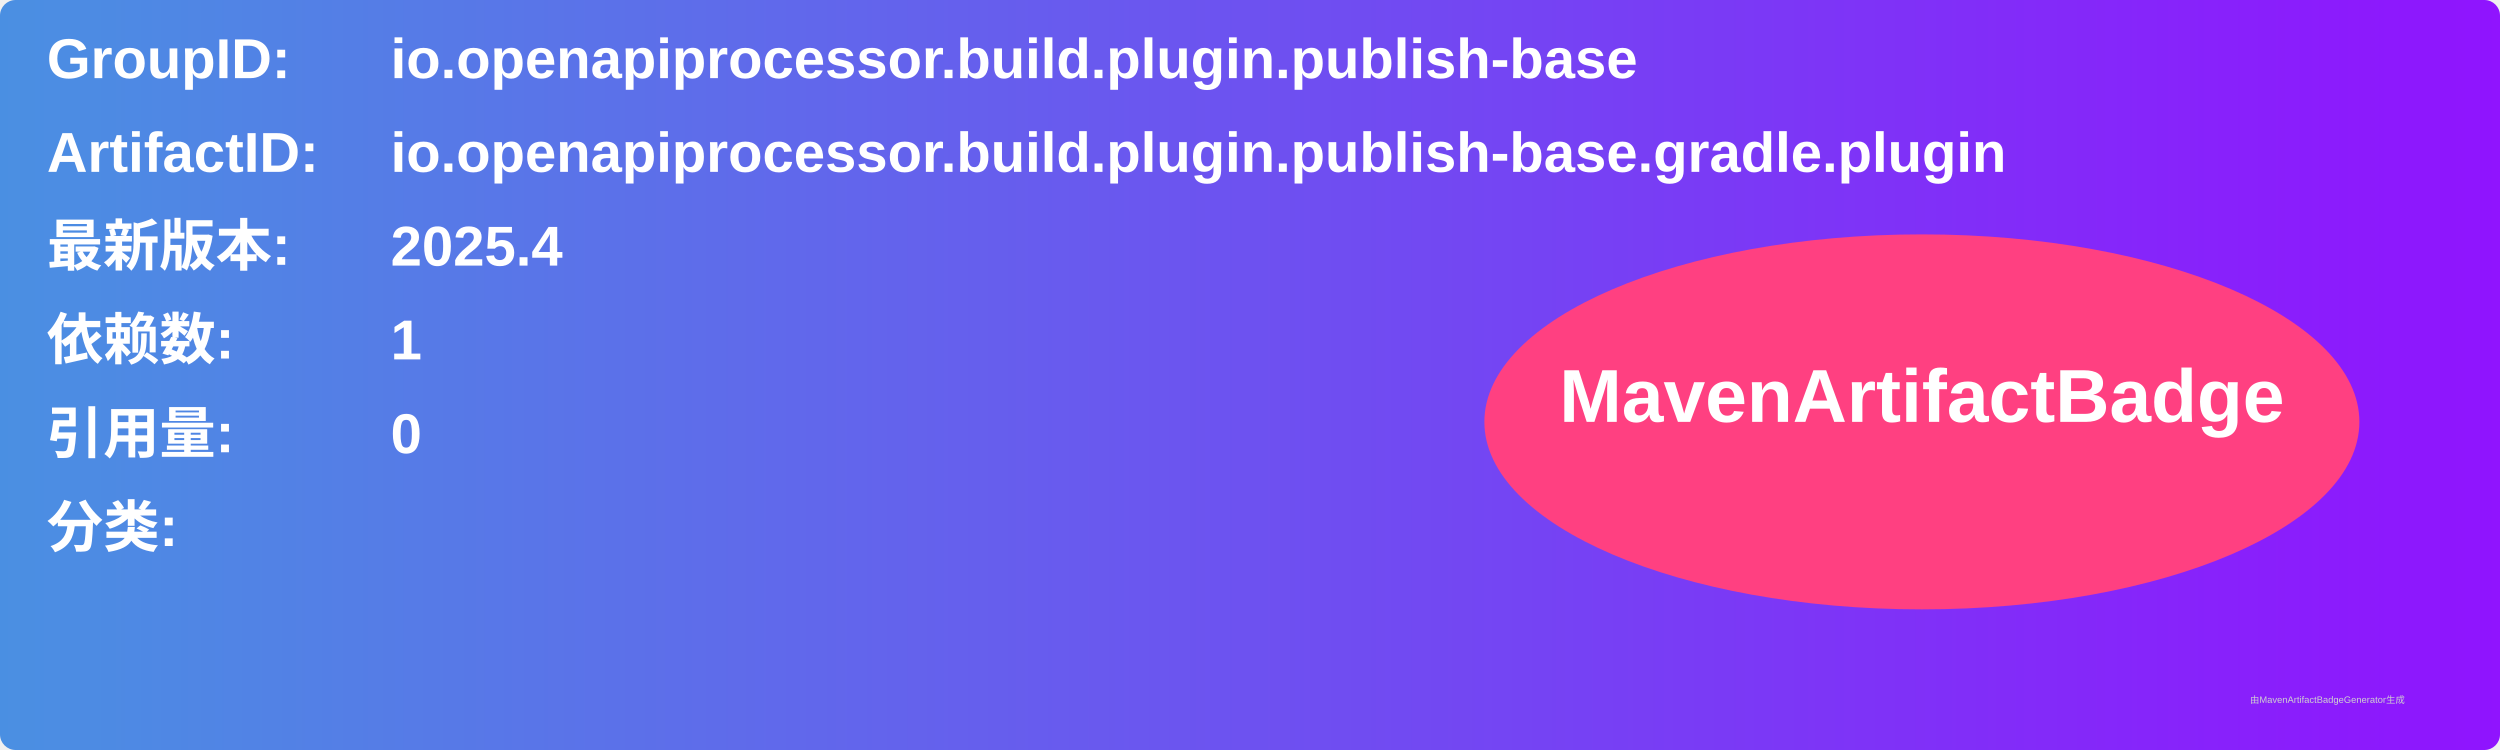
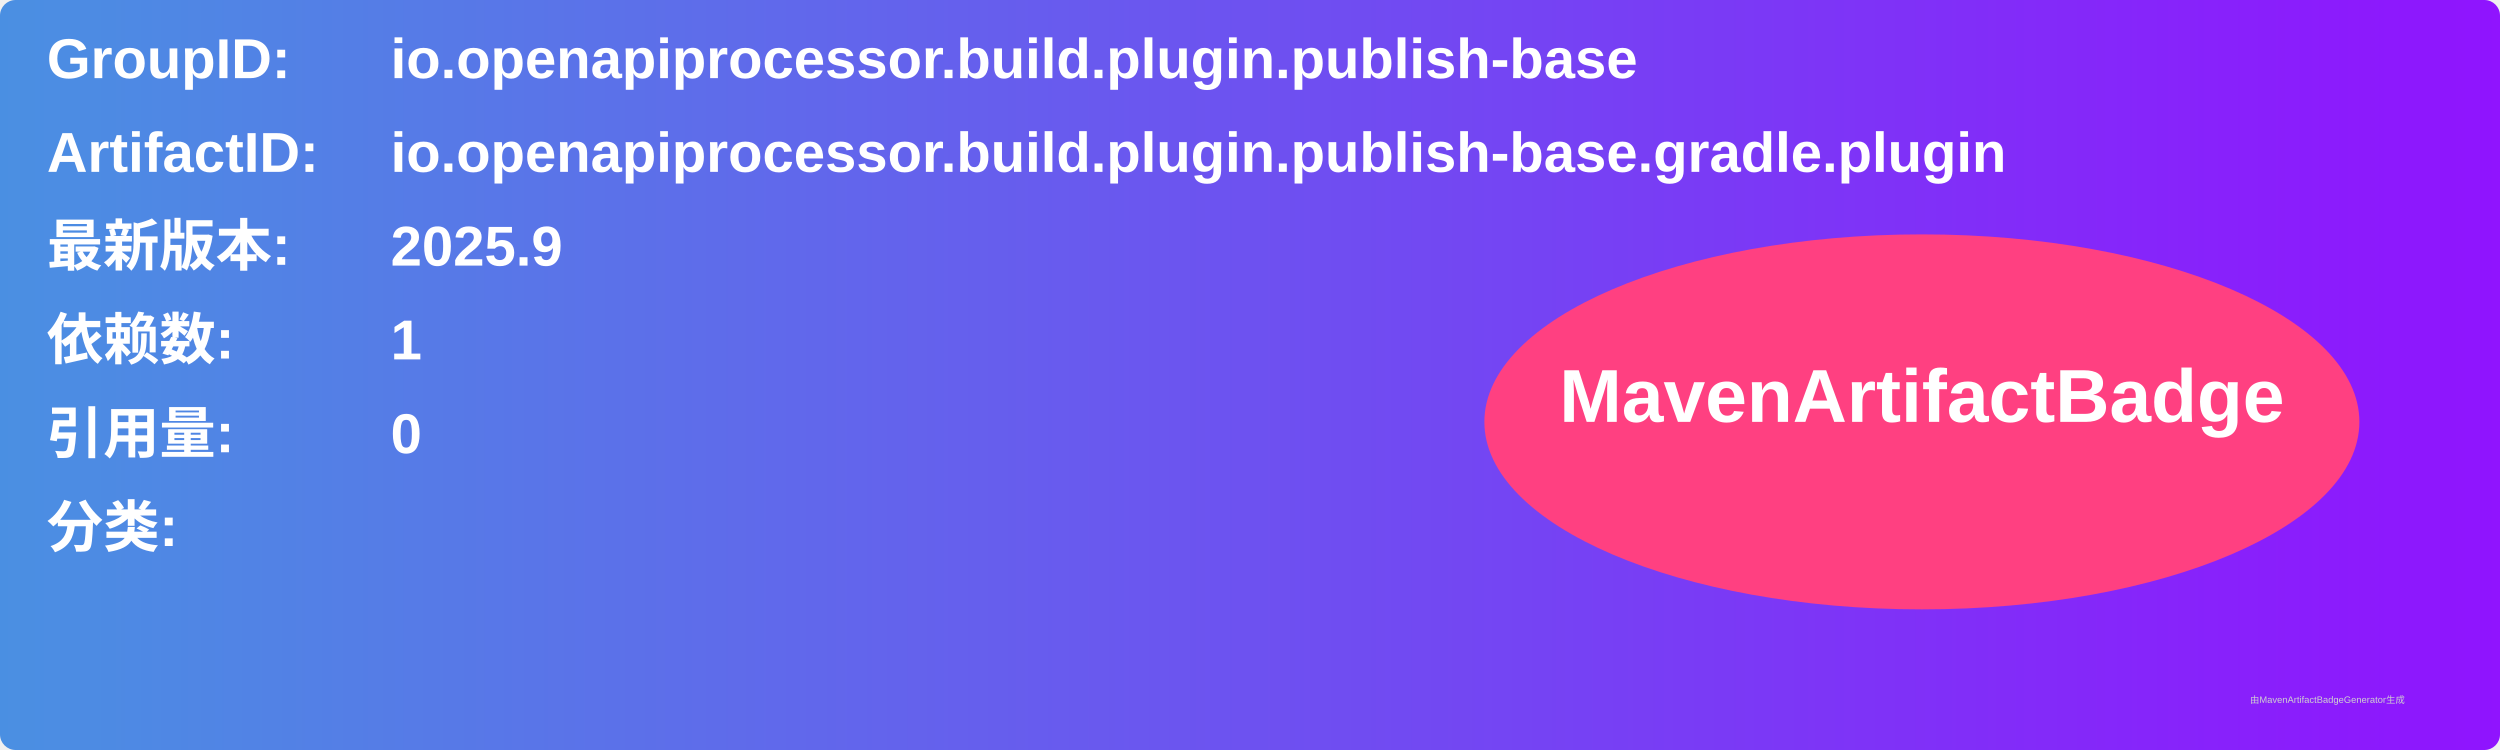
<svg xmlns="http://www.w3.org/2000/svg" width="800" height="240" viewBox="0 0 800 240">
  <linearGradient id="grad" x1="0%" y1="0%" x2="100%" y2="0%">
    <stop offset="0%" stop-color="#4a90e2" />
    <stop offset="100%" stop-color="#9013fe" />
  </linearGradient>
  <rect width="100%" height="100%" rx="5" ry="5" fill="url(#grad)" />
  <g transform="translate(15, 15)">
    <text x="0" y="10" font-family="Arial" font-size="18" fill="white" font-weight="bold" width="260">GroupID:</text>
    <text x="110" y="10" font-family="Arial" font-size="18" fill="white" font-weight="bold" width="460">io.openapiprocessor.build.plugin.publish-base</text>
    <text x="0" y="40" font-family="Arial" font-size="18" fill="white" font-weight="bold" width="260">ArtifactID:</text>
    <text x="110" y="40" font-family="Arial" font-size="18" fill="white" font-weight="bold" width="460">io.openapiprocessor.build.plugin.publish-base.gradle.plugin</text>
    <text x="0" y="70" font-family="Arial" font-size="18" fill="white" font-weight="bold">最新版本:</text>
    <text x="110" y="70" font-family="Arial" font-size="18" fill="white" font-weight="bold">
-       <tspan font-weight="bold">2025.4</tspan>
+       <tspan font-weight="bold">2025.9</tspan>
    </text>
    <text x="0" y="100" font-family="Arial" font-size="18" fill="white" font-weight="bold">依赖数: </text>
    <text x="110" y="100" font-family="Arial" font-size="18" fill="white">
      <tspan font-weight="bold">1</tspan>
    </text>
    <text x="0" y="130" font-family="Arial" font-size="18" fill="white" font-weight="bold">引用量: </text>
    <text x="110" y="130" font-family="Arial" font-size="18" fill="white">
      <tspan font-weight="bold">0</tspan>
    </text>
    <text x="0" y="160" font-family="Arial" font-size="18" fill="white" font-weight="bold">分类:</text>
    <text x="10" y="190" font-family="Arial" font-size="10" fill="white">
      <tspan font-weight="bold" />
    </text>
    <ellipse cx="600" cy="120" rx="140" ry="60" fill="#ff4081" />
    <text x="600" y="120" text-anchor="middle" font-family="Arial" font-size="24" fill="white" font-weight="bold">MavenArtifactBadge</text>
  </g>
  <text x="720" y="225" font-family="Arial" font-size="3" fill="#d0d0d0">由MavenArtifactBadgeGenerator生成</text>
</svg>
